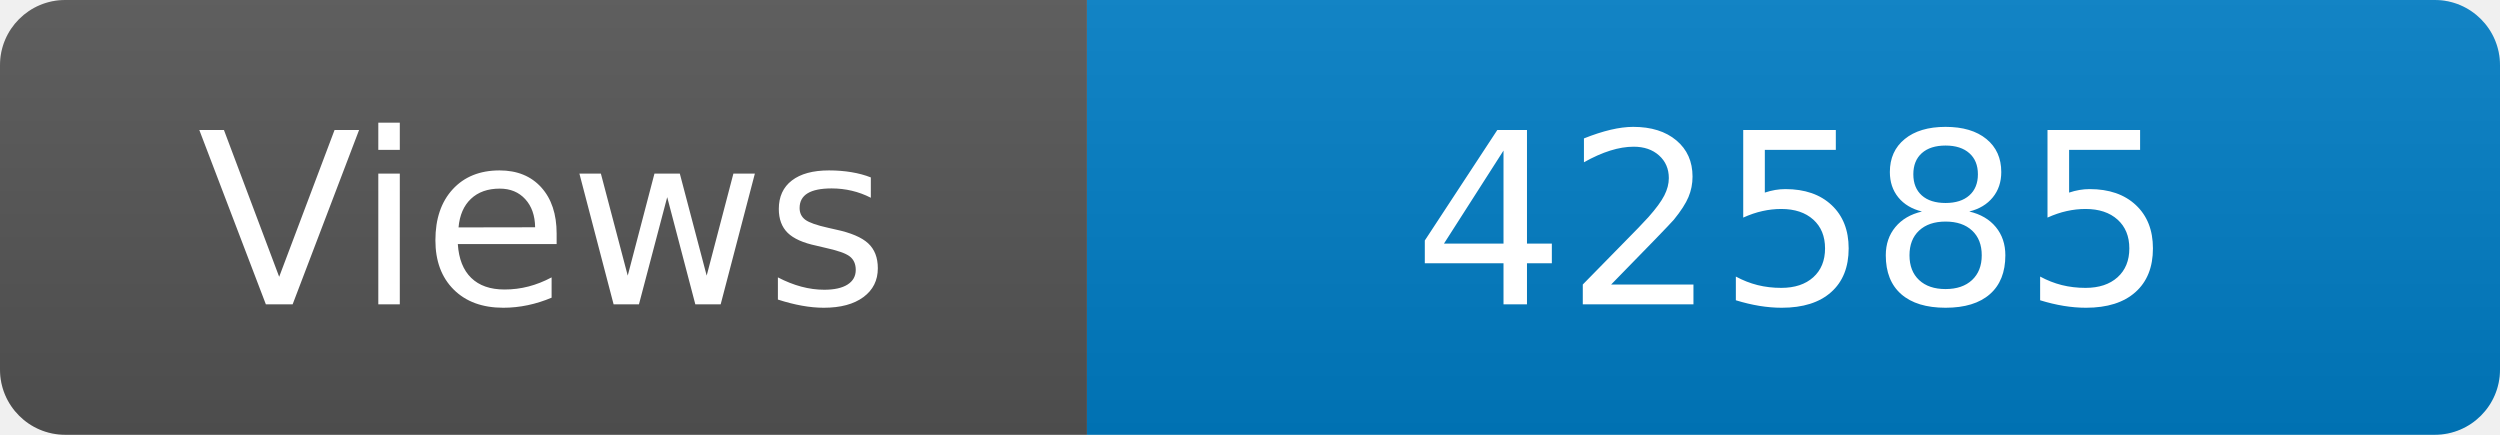
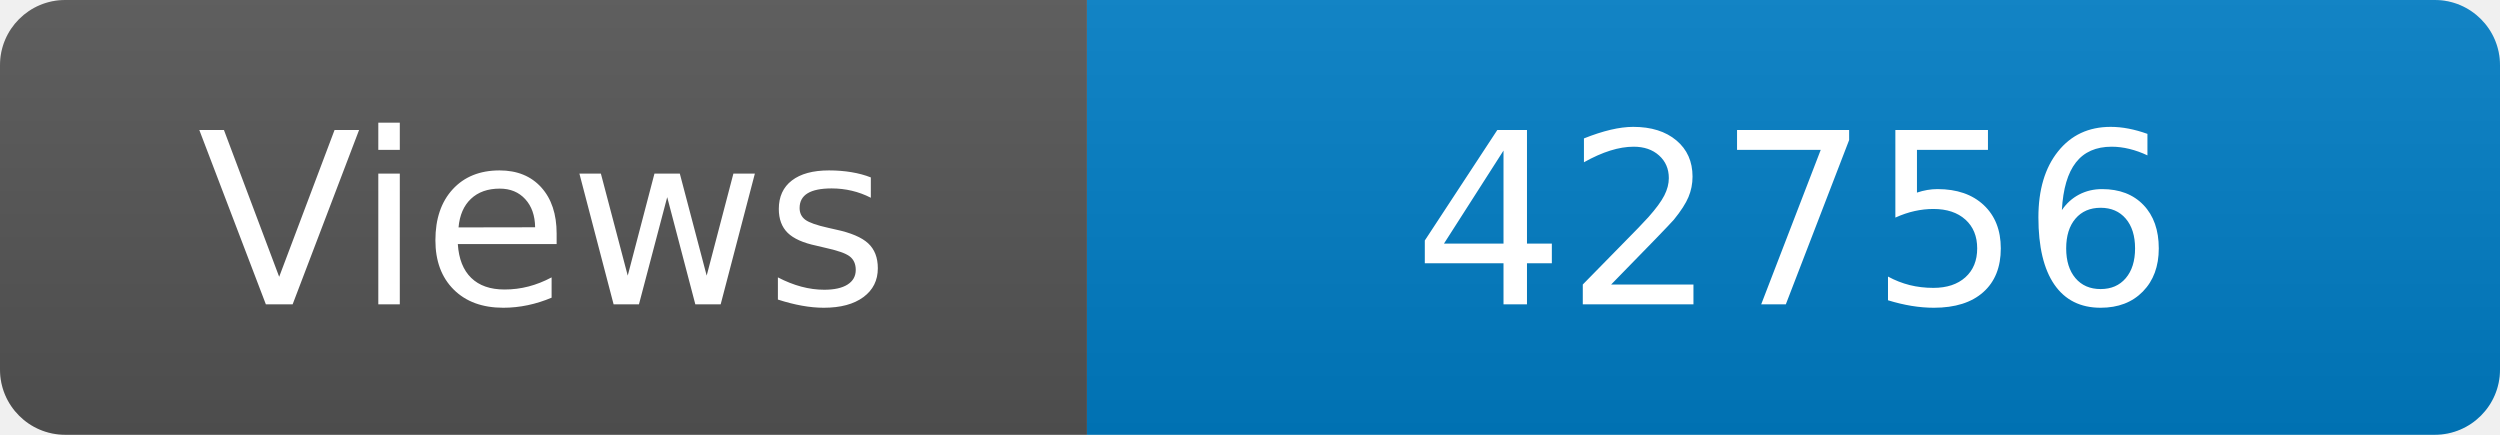
<svg xmlns="http://www.w3.org/2000/svg" width="115" height="20" role="img" aria-label="Maintained?: yes">
  <linearGradient id="s" x2="0" y2="100%">
    <stop offset="0" stop-color="#bbb" stop-opacity=".1" />
    <stop offset="1" stop-opacity=".1" />
  </linearGradient>
  <clipPath id="r">
    <rect width="115" height="20" rx="3" fill="#fff" />
  </clipPath>
  <g clip-path="url(#r)">
    <rect width="50" height="20" fill="#555" />
    <rect x="50" width="160" height="20" fill="#007ec6" />
    <rect width="115" height="20" fill="url(#s)" />
  </g>
  <g fill="#fff" text-anchor="middle" font-family="Verdana,Geneva,DejaVu Sans,sans-serif" font-size="110">
    <text x="250" y="140" transform="scale(.1)" fill="#fff">Views</text>
-     <text x="825" y="140" transform="scale(.1)" fill="#fff">42585</text>
+     <text x="825" y="140" transform="scale(.1)" fill="#fff">42756</text>
  </g>
</svg>
